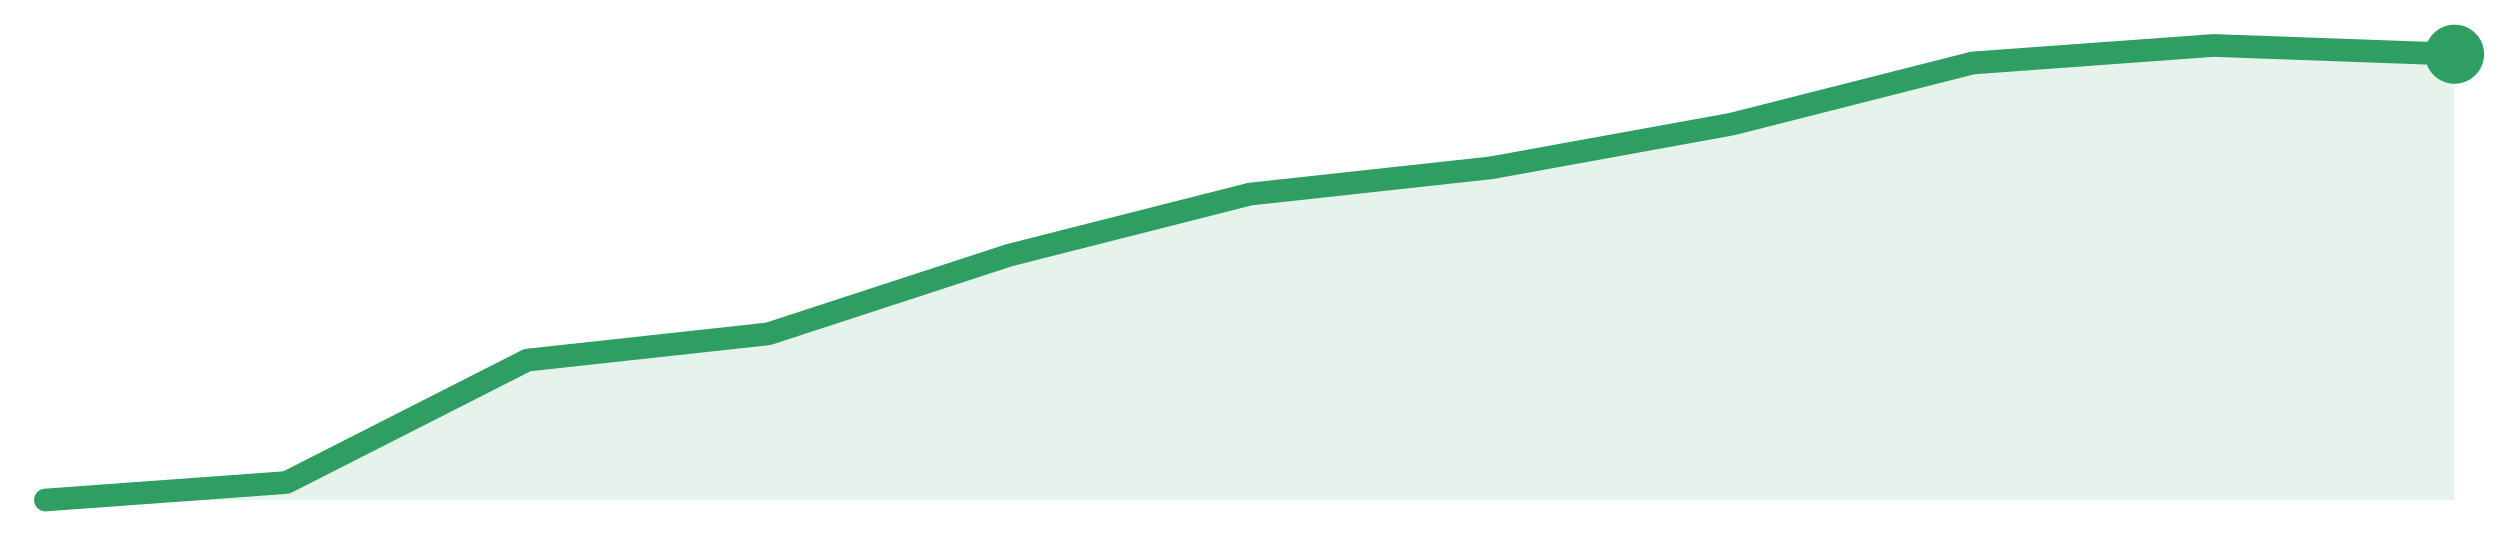
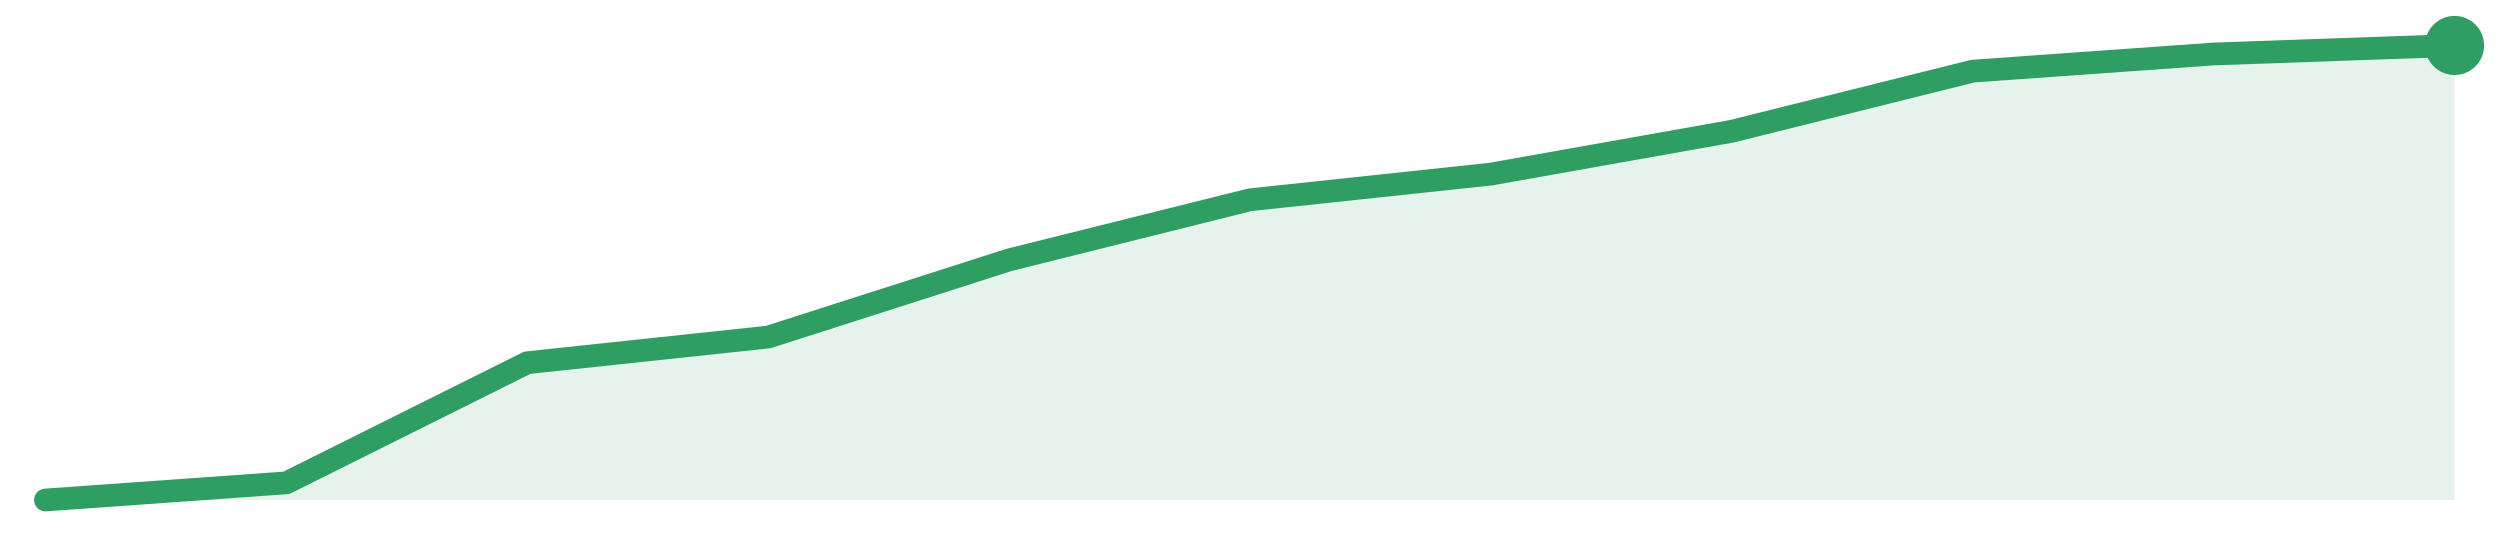
<svg xmlns="http://www.w3.org/2000/svg" width="220" height="48" viewBox="0 0 220 48" role="img" aria-label="trend">
-   <path d="M4.0,44.0 L4.0,44.0 L25.2,42.46 L46.4,31.69 L67.6,29.38 L88.8,22.46 L110.0,17.08 L131.2,14.77 L152.4,10.92 L173.6,5.54 L194.8,4.0 L216.0,4.77 L216.0,44.0 Z" fill="#2f9e631f" />
-   <path d="M4.0,44.0 L25.2,42.46 L46.4,31.69 L67.6,29.38 L88.8,22.46 L110.0,17.08 L131.2,14.77 L152.4,10.92 L173.6,5.54 L194.8,4.0 L216.0,4.77" fill="none" stroke="#2f9e63" stroke-width="2" stroke-linejoin="round" stroke-linecap="round" />
-   <circle cx="216.0" cy="4.77" r="2.6" fill="#2f9e63" />
+   <path d="M4.0,44.0 L4.0,44.0 L25.2,42.49 L46.4,31.92 L67.6,29.66 L88.8,22.87 L110.0,17.58 L131.2,15.32 L152.4,11.55 L173.6,6.26 L194.8,4.75 L216.0,4.0 L216.0,44.0 Z" fill="#2f9e631f" />
+   <path d="M4.0,44.0 L25.2,42.49 L46.4,31.92 L67.6,29.66 L88.8,22.87 L110.0,17.58 L131.2,15.32 L152.4,11.55 L173.6,6.26 L194.8,4.75 L216.0,4.0" fill="none" stroke="#2f9e63" stroke-width="2" stroke-linejoin="round" stroke-linecap="round" />
+   <circle cx="216.0" cy="4.0" r="2.6" fill="#2f9e63" />
</svg>
